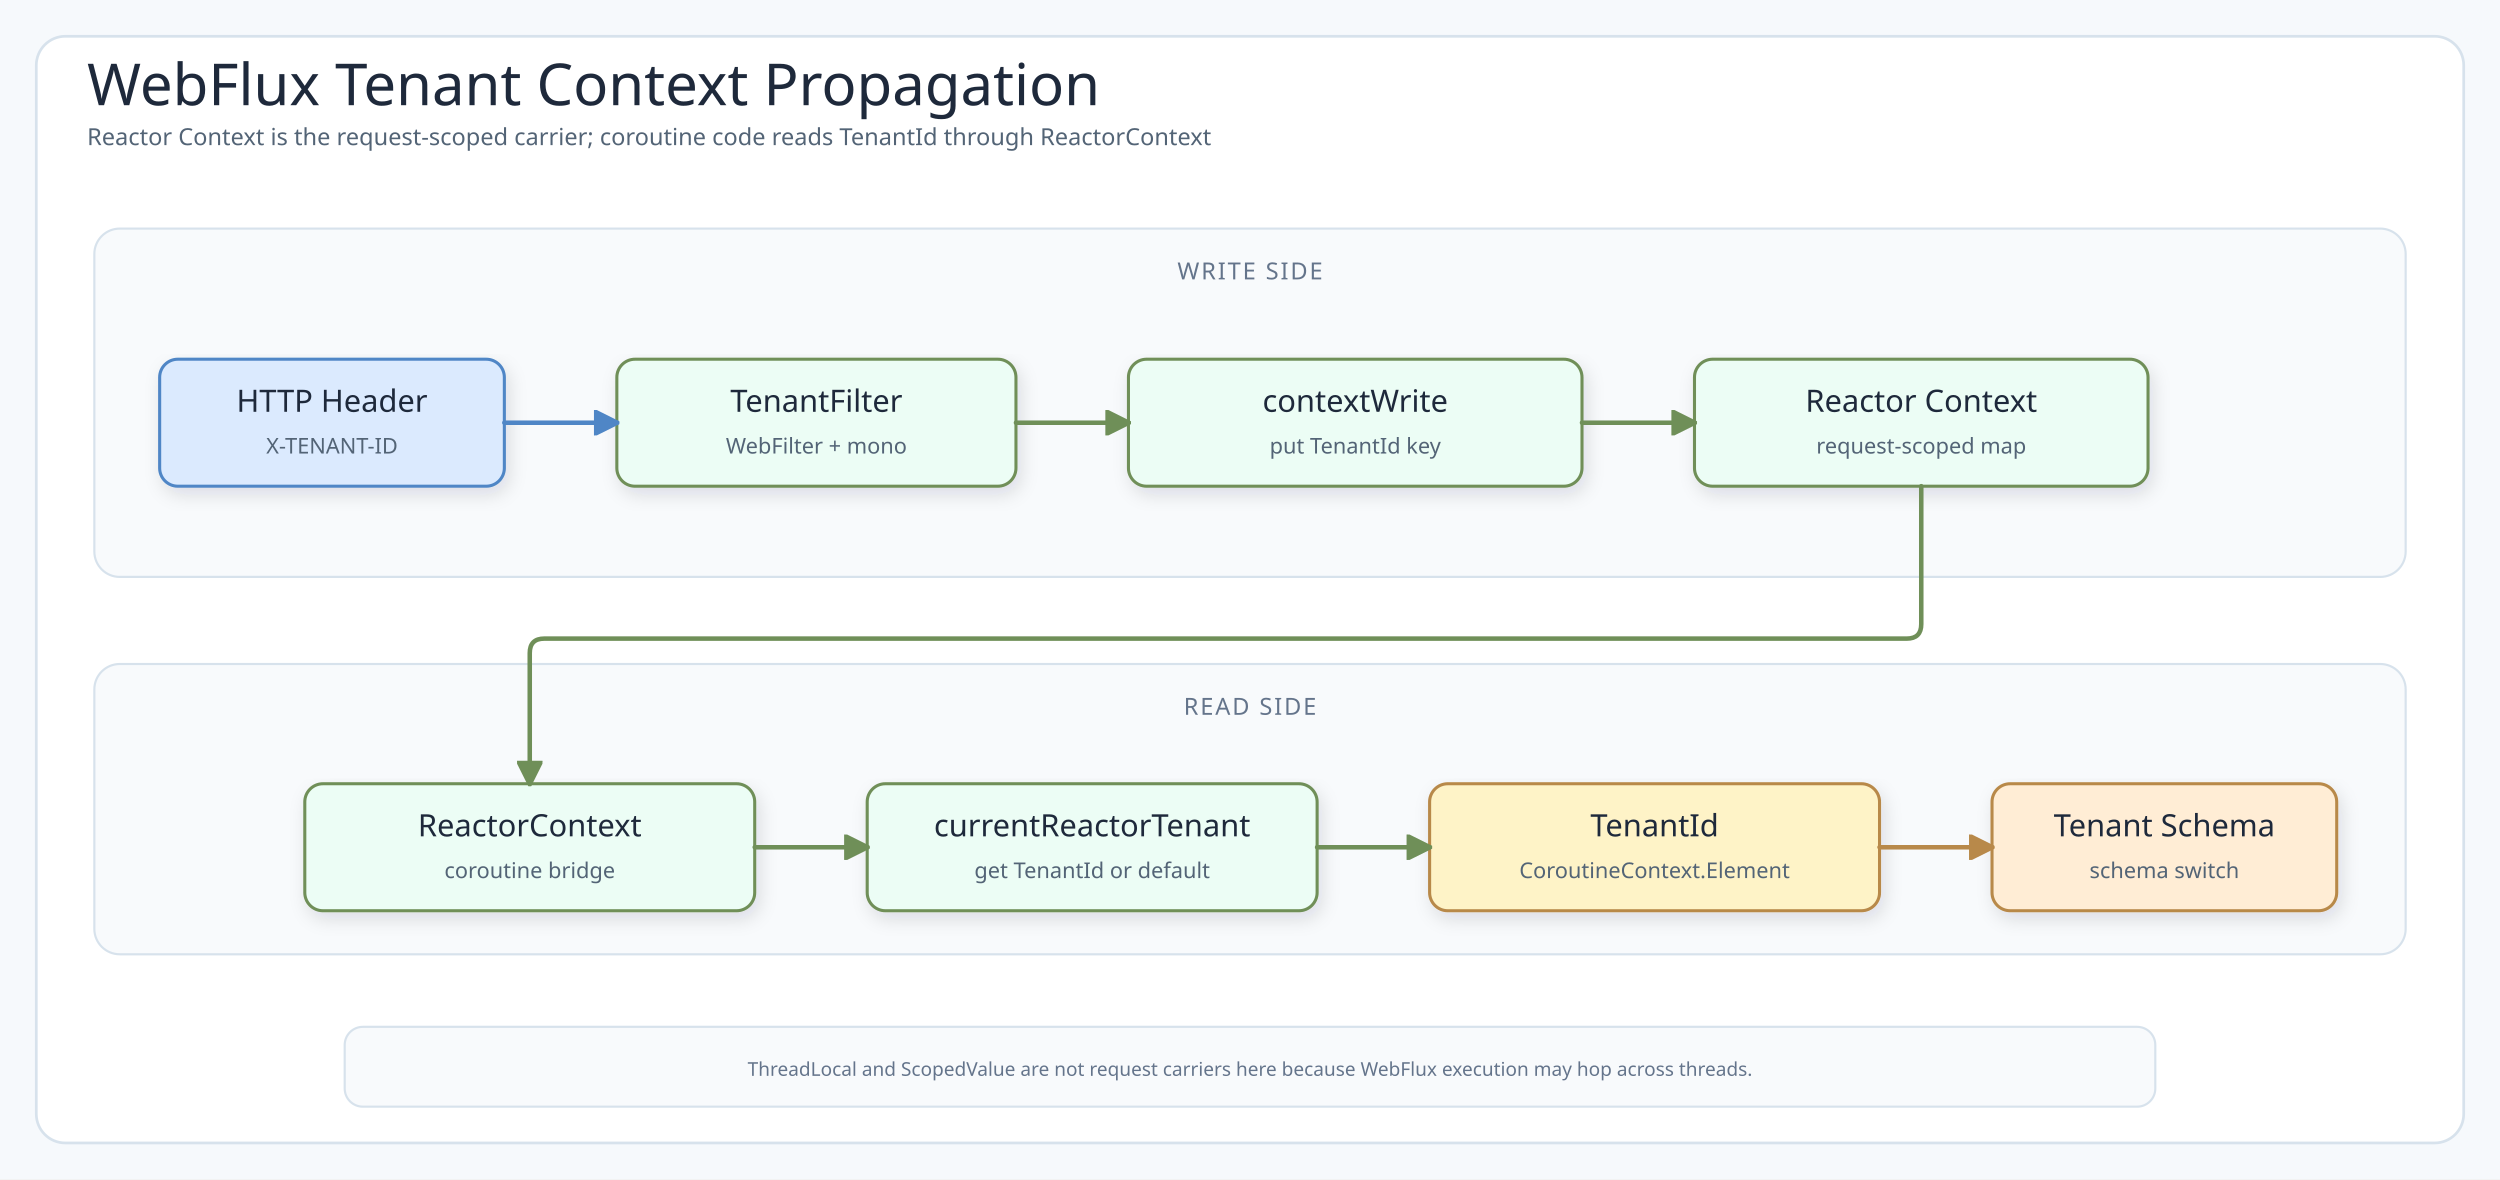
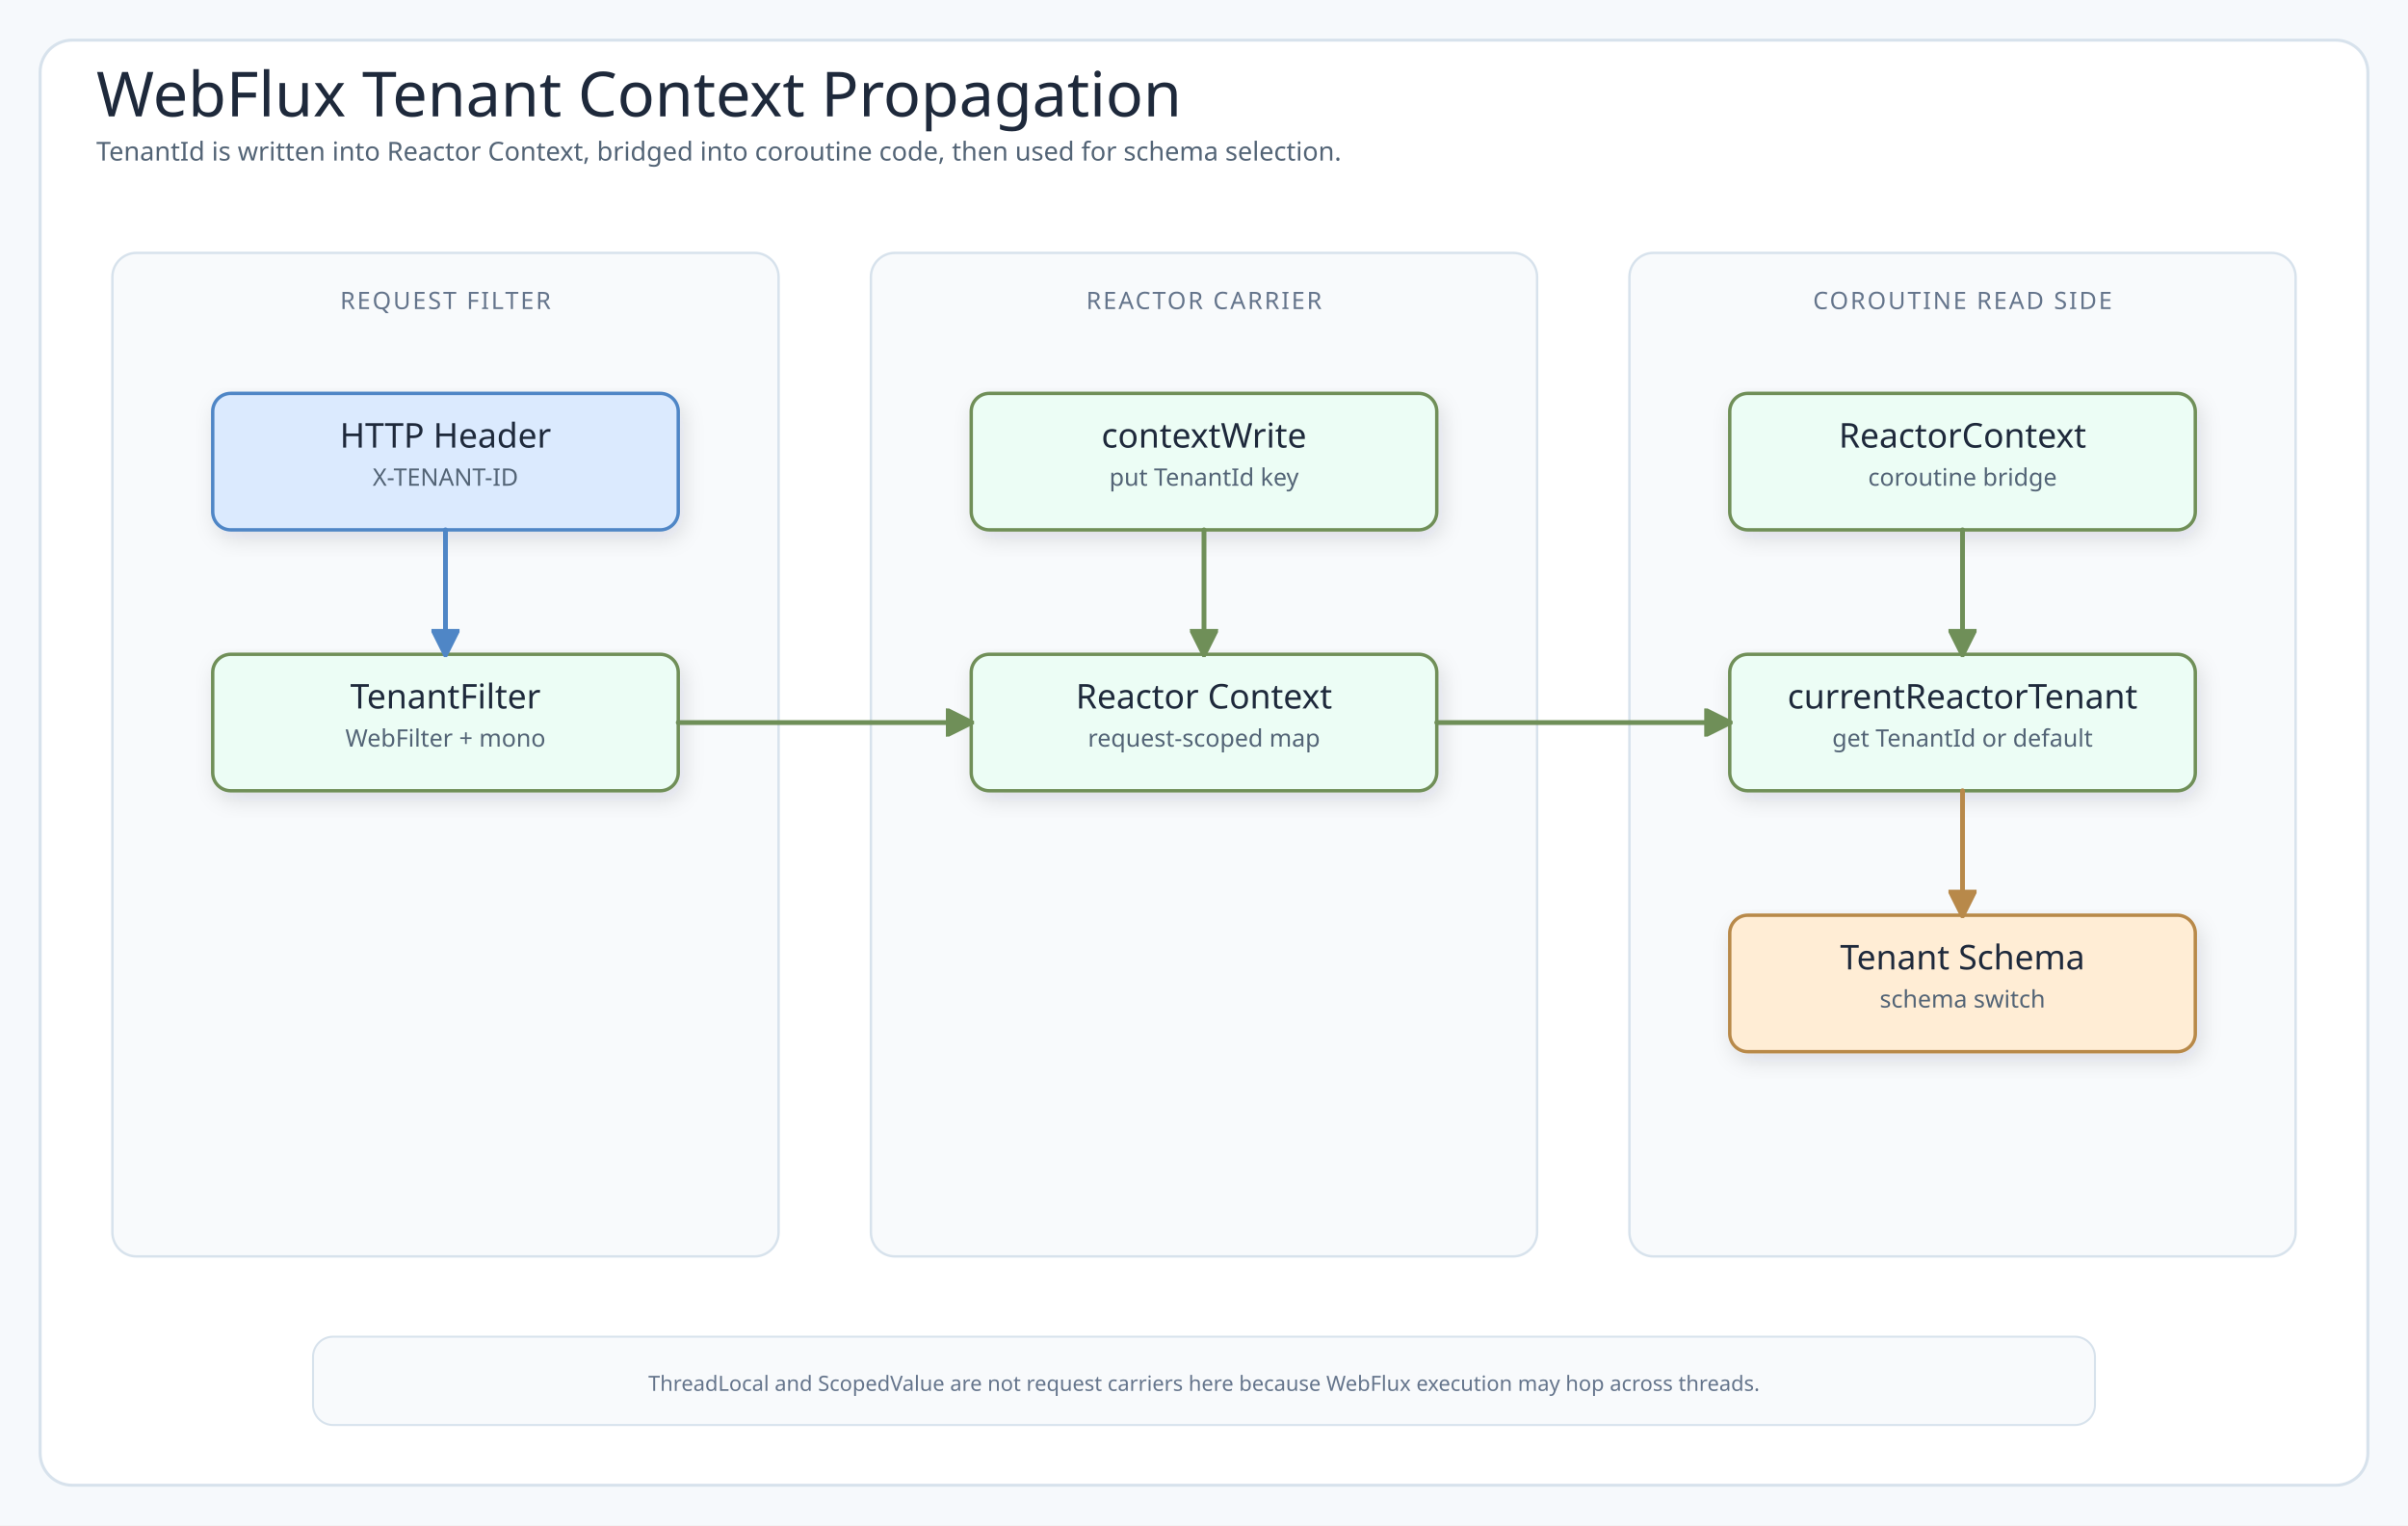
- <svg xmlns="http://www.w3.org/2000/svg" viewBox="0 0 1378 650" width="1378" height="650" role="img" aria-label="WebFlux tenant context propagation">
+ <svg xmlns="http://www.w3.org/2000/svg" viewBox="0 0 1200 760" width="1200" height="760" role="img" aria-label="WebFlux tenant context propagation">
  <defs>
    <filter id="shadow" x="-10%" y="-10%" width="120%" height="130%">
      <feDropShadow dx="2" dy="4" stdDeviation="5" flood-color="#1f2937" flood-opacity="0.12" />
    </filter>
+     <marker id="inheritHead" markerUnits="userSpaceOnUse" markerWidth="18" markerHeight="16" viewBox="0 0 18 16" refX="16" refY="8" orient="auto">
+       <path d="M1,1 L16,8 L1,15 Z" fill="#fff" stroke="#64748b" stroke-width="1.6" stroke-dasharray="none" style="stroke-dasharray:none" />
+     </marker>
+     <marker id="useArrow" markerUnits="userSpaceOnUse" markerWidth="10" markerHeight="10" viewBox="0 0 10 10" refX="9" refY="5" orient="auto">
+       <path d="M0 0 L10 5 L0 10 Z" fill="#64748b" stroke="#64748b" stroke-dasharray="none" style="stroke-dasharray:none" />
+     </marker>
    <marker id="arrowBlue" markerUnits="userSpaceOnUse" markerWidth="14" markerHeight="14" viewBox="0 0 10 10" refX="9" refY="5" orient="auto">
      <path d="M0 0 L10 5 L0 10 Z" fill="#4f86c6" stroke="#4f86c6" stroke-dasharray="none" style="stroke-dasharray:none" />
    </marker>
    <marker id="arrowGreen" markerUnits="userSpaceOnUse" markerWidth="14" markerHeight="14" viewBox="0 0 10 10" refX="9" refY="5" orient="auto">
      <path d="M0 0 L10 5 L0 10 Z" fill="#6f8f58" stroke="#6f8f58" stroke-dasharray="none" style="stroke-dasharray:none" />
    </marker>
    <marker id="arrowAmber" markerUnits="userSpaceOnUse" markerWidth="14" markerHeight="14" viewBox="0 0 10 10" refX="9" refY="5" orient="auto">
      <path d="M0 0 L10 5 L0 10 Z" fill="#b8894a" stroke="#b8894a" stroke-dasharray="none" style="stroke-dasharray:none" />
    </marker>
+     <marker id="arrowTeal" markerUnits="userSpaceOnUse" markerWidth="14" markerHeight="14" viewBox="0 0 10 10" refX="9" refY="5" orient="auto">
+       <path d="M0 0 L10 5 L0 10 Z" fill="#2f9a94" stroke="#2f9a94" stroke-dasharray="none" style="stroke-dasharray:none" />
+     </marker>
+     <marker id="arrowOrange" markerUnits="userSpaceOnUse" markerWidth="14" markerHeight="14" viewBox="0 0 10 10" refX="9" refY="5" orient="auto">
+       <path d="M0 0 L10 5 L0 10 Z" fill="#d45b21" stroke="#d45b21" stroke-dasharray="none" style="stroke-dasharray:none" />
+     </marker>
    <style>
-       .canvas{fill:#f6f9fc}.frame{fill:#fff;stroke:#d7e2ec;stroke-width:1.5}
-       .lane{fill:#f8fafc;stroke:#d7e2ec;stroke-width:1.2}
-       .card{stroke-width:1.7;filter:url(#shadow)}
-       .title{font-family:"Architects Daughter";font-size:32px;fill:#1e293b}
-       .subtitle,.detail,.tiny{font-family:"Comic Mono";fill:#536476}
-       .subtitle{font-size:13px}.detail{font-size:12px}.tiny{font-size:10.5px;fill:#64748b}
-       .panelTitle{font-family:"Architects Daughter";font-size:13px;letter-spacing:.08em;fill:#64748b}
-       .label{font-family:"Architects Daughter";font-size:17px;fill:#1e293b}
-       .flow{fill:none;stroke:#4f86c6;stroke-width:2.5;stroke-linecap:round;stroke-linejoin:round}
-       .contextFlow{fill:none;stroke:#6f8f58;stroke-width:2.5;stroke-linecap:round;stroke-linejoin:round}
-       .guardFlow{fill:none;stroke:#b8894a;stroke-width:2.5;stroke-linecap:round;stroke-linejoin:round}
-     </style>
+ .canvas{fill:#f6f9fc}.frame{fill:#fff;stroke:#d7e2ec;stroke-width:1.5}.group{fill:#f8fafc;stroke:#d7e2ec;stroke-width:1.2}.lane{fill:#f8fafc;stroke:#d7e2ec;stroke-width:1.2}.card{stroke-width:1.7;filter:url(#shadow)}
+ .title{font-family:"Architects Daughter";font-size:31px;fill:#1e293b}.subtitle,.detail,.tiny{font-family:"Comic Mono";fill:#536476}.subtitle{font-size:13px}.detail{font-size:12px}.tiny{font-size:10.5px;fill:#64748b}.label{font-family:"Architects Daughter";font-size:17px;fill:#1e293b}.smallLabel{font-family:"Architects Daughter";font-size:15px;fill:#1e293b}.panelTitle{font-family:"Architects Daughter";font-size:12px;letter-spacing:.08em;fill:#64748b}
+ .inherit{fill:none;stroke:#64748b;stroke-width:1.8;stroke-linecap:round;stroke-linejoin:round;marker-end:url(#inheritHead)}.use{fill:none;stroke:#64748b;stroke-width:1.6;stroke-dasharray:6 5;stroke-linecap:round;stroke-linejoin:round;marker-end:url(#useArrow)}.flowBlue{fill:none;stroke:#4f86c6;stroke-width:2.4;stroke-linecap:round;stroke-linejoin:round;marker-end:url(#arrowBlue)}.flowGreen{fill:none;stroke:#6f8f58;stroke-width:2.4;stroke-linecap:round;stroke-linejoin:round;marker-end:url(#arrowGreen)}.flowAmber{fill:none;stroke:#b8894a;stroke-width:2.4;stroke-linecap:round;stroke-linejoin:round;marker-end:url(#arrowAmber)}.flowTeal{fill:none;stroke:#2f9a94;stroke-width:2.4;stroke-linecap:round;stroke-linejoin:round;marker-end:url(#arrowTeal)}.storage{fill:none;stroke:#d45b21;stroke-width:2.4;stroke-linecap:round;stroke-linejoin:round;marker-end:url(#arrowOrange)}
+ .tableBox{stroke-width:1.7;filter:url(#shadow)}
+ </style>
  </defs>
-   <rect width="1378" height="650" class="canvas" />
-   <rect x="20" y="20" width="1338" height="610" rx="16" class="frame" />
+   <rect width="1200" height="760" class="canvas" />
+   <rect x="20" y="20" width="1160" height="720" rx="16" class="frame" />
  <text x="48" y="58" class="title">WebFlux Tenant Context Propagation</text>
-   <text x="48" y="80" class="subtitle">Reactor Context is the request-scoped carrier; coroutine code reads TenantId through ReactorContext</text>
-   <rect x="52" y="126" width="1274" height="192" rx="14" class="lane" />
-   <text x="689" y="154" class="panelTitle" text-anchor="middle">WRITE SIDE</text>
-   <rect x="88" y="198" width="190" height="70" rx="10" fill="#dbeafe" stroke="#4f86c6" class="card" />
-   <text x="183" y="227" class="label" text-anchor="middle">HTTP Header</text>
-   <text x="183" y="250" class="detail" text-anchor="middle">X-TENANT-ID</text>
-   <rect x="340" y="198" width="220" height="70" rx="10" fill="#ecfdf5" stroke="#6f8f58" class="card" />
-   <text x="450" y="227" class="label" text-anchor="middle">TenantFilter</text>
-   <text x="450" y="250" class="detail" text-anchor="middle">WebFilter + mono</text>
-   <rect x="622" y="198" width="250" height="70" rx="10" fill="#ecfdf5" stroke="#6f8f58" class="card" />
-   <text x="747" y="227" class="label" text-anchor="middle">contextWrite</text>
-   <text x="747" y="250" class="detail" text-anchor="middle">put TenantId key</text>
-   <rect x="934" y="198" width="250" height="70" rx="10" fill="#ecfdf5" stroke="#6f8f58" class="card" />
-   <text x="1059" y="227" class="label" text-anchor="middle">Reactor Context</text>
-   <text x="1059" y="250" class="detail" text-anchor="middle">request-scoped map</text>
-   <path d="M278,233 H340" class="flow" marker-end="url(#arrowBlue)" />
-   <path d="M560,233 H622" class="contextFlow" marker-end="url(#arrowGreen)" />
-   <path d="M872,233 H934" class="contextFlow" marker-end="url(#arrowGreen)" />
-   <rect x="52" y="366" width="1274" height="160" rx="14" class="lane" />
-   <text x="689" y="394" class="panelTitle" text-anchor="middle">READ SIDE</text>
-   <rect x="168" y="432" width="248" height="70" rx="10" fill="#ecfdf5" stroke="#6f8f58" class="card" />
-   <text x="292" y="461" class="label" text-anchor="middle">ReactorContext</text>
-   <text x="292" y="484" class="detail" text-anchor="middle">coroutine bridge</text>
-   <rect x="478" y="432" width="248" height="70" rx="10" fill="#ecfdf5" stroke="#6f8f58" class="card" />
-   <text x="602" y="461" class="label" text-anchor="middle">currentReactorTenant</text>
-   <text x="602" y="484" class="detail" text-anchor="middle">get TenantId or default</text>
-   <rect x="788" y="432" width="248" height="70" rx="10" fill="#fef3c7" stroke="#b8894a" class="card" />
-   <text x="912" y="461" class="label" text-anchor="middle">TenantId</text>
-   <text x="912" y="484" class="detail" text-anchor="middle">CoroutineContext.Element</text>
-   <rect x="1098" y="432" width="190" height="70" rx="10" fill="#ffedd5" stroke="#b8894a" class="card" />
-   <text x="1193" y="461" class="label" text-anchor="middle">Tenant Schema</text>
-   <text x="1193" y="484" class="detail" text-anchor="middle">schema switch</text>
-   <path d="M1059,268 V344 Q1059,352 1051,352 H300 Q292,352 292,360 V432" class="contextFlow" marker-end="url(#arrowGreen)" />
-   <path d="M416,467 H478" class="contextFlow" marker-end="url(#arrowGreen)" />
-   <path d="M726,467 H788" class="contextFlow" marker-end="url(#arrowGreen)" />
-   <path d="M1036,467 H1098" class="guardFlow" marker-end="url(#arrowAmber)" />
-   <rect x="190" y="566" width="998" height="44" rx="10" fill="#f8fafc" stroke="#d7e2ec" stroke-width="1.2" />
-   <text x="689" y="593" class="tiny" text-anchor="middle">ThreadLocal and ScopedValue are not request carriers here because WebFlux execution may hop across threads.</text>
+   <text x="48" y="80" class="subtitle">TenantId is written into Reactor Context, bridged into coroutine code, then used for schema selection.</text>
+   <rect x="56" y="126" width="332" height="500" rx="12" class="lane" />
+   <text x="222" y="154" class="panelTitle" text-anchor="middle">REQUEST FILTER</text>
+   <rect x="434" y="126" width="332" height="500" rx="12" class="lane" />
+   <text x="600" y="154" class="panelTitle" text-anchor="middle">REACTOR CARRIER</text>
+   <rect x="812" y="126" width="332" height="500" rx="12" class="lane" />
+   <text x="978" y="154" class="panelTitle" text-anchor="middle">COROUTINE READ SIDE</text>
+   <rect x="106" y="196" width="232" height="68" rx="9" fill="#dbeafe" stroke="#4f86c6" class="card" />
+   <text x="222.0" y="223" class="label" text-anchor="middle">HTTP Header</text>
+   <text x="222.0" y="242" class="detail" text-anchor="middle">X-TENANT-ID</text>
+   <rect x="106" y="326" width="232" height="68" rx="9" fill="#ecfdf5" stroke="#6f8f58" class="card" />
+   <text x="222.0" y="353" class="label" text-anchor="middle">TenantFilter</text>
+   <text x="222.0" y="372" class="detail" text-anchor="middle">WebFilter + mono</text>
+   <rect x="484" y="196" width="232" height="68" rx="9" fill="#ecfdf5" stroke="#6f8f58" class="card" />
+   <text x="600.0" y="223" class="label" text-anchor="middle">contextWrite</text>
+   <text x="600.0" y="242" class="detail" text-anchor="middle">put TenantId key</text>
+   <rect x="484" y="326" width="232" height="68" rx="9" fill="#ecfdf5" stroke="#6f8f58" class="card" />
+   <text x="600.0" y="353" class="label" text-anchor="middle">Reactor Context</text>
+   <text x="600.0" y="372" class="detail" text-anchor="middle">request-scoped map</text>
+   <rect x="862" y="196" width="232" height="68" rx="9" fill="#ecfdf5" stroke="#6f8f58" class="card" />
+   <text x="978.0" y="223" class="label" text-anchor="middle">ReactorContext</text>
+   <text x="978.0" y="242" class="detail" text-anchor="middle">coroutine bridge</text>
+   <rect x="862" y="326" width="232" height="68" rx="9" fill="#ecfdf5" stroke="#6f8f58" class="card" />
+   <text x="978.0" y="353" class="label" text-anchor="middle">currentReactorTenant</text>
+   <text x="978.0" y="372" class="detail" text-anchor="middle">get TenantId or default</text>
+   <rect x="862" y="456" width="232" height="68" rx="9" fill="#ffedd5" stroke="#b8894a" class="card" />
+   <text x="978.0" y="483" class="label" text-anchor="middle">Tenant Schema</text>
+   <text x="978.0" y="502" class="detail" text-anchor="middle">schema switch</text>
+   <path d="M222,264 V326" class="flowBlue connector" />
+   <path d="M338,360 H484" class="flowGreen connector" />
+   <path d="M600,264 V326" class="flowGreen connector" />
+   <path d="M716,360 H862" class="flowGreen connector" />
+   <path d="M978,264 V326" class="flowGreen connector" />
+   <path d="M978,394 V456" class="flowAmber connector" />
+   <rect x="156" y="666" width="888" height="44" rx="10" fill="#f8fafc" stroke="#d7e2ec" />
+   <text x="600" y="693" class="tiny" text-anchor="middle">ThreadLocal and ScopedValue are not request carriers here because WebFlux execution may hop across threads.</text>
</svg>
